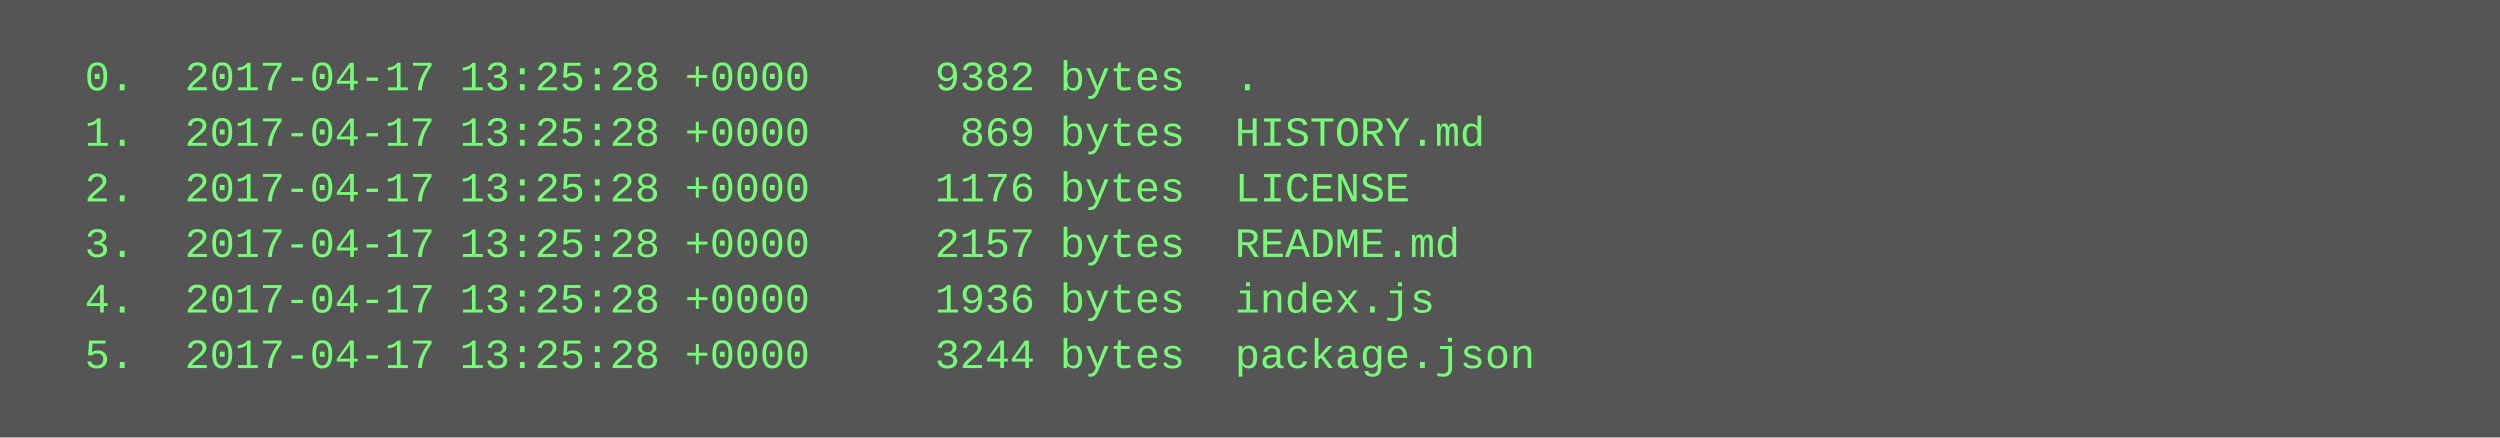
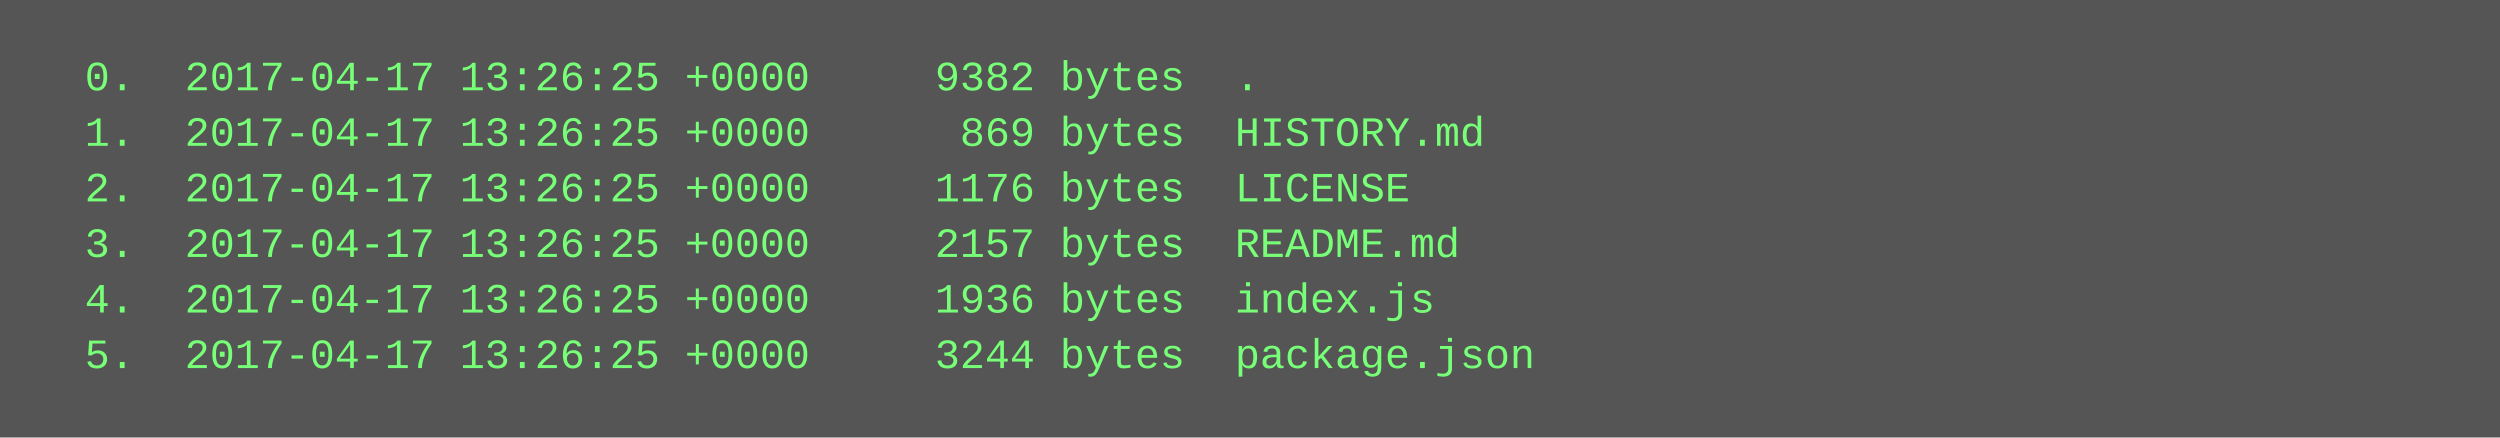
<svg xmlns="http://www.w3.org/2000/svg" height="126" width="720">
  <rect height="126" fill="#555" width="720" />
  <text fill="#7f7" font-family="Courier New" font-size="12" xml:space="preserve">
-     <tspan x="10" y="26">  0.  2017-04-17 13:25:28 +0000     9382 bytes  .</tspan>
-     <tspan x="10" y="42">  1.  2017-04-17 13:25:28 +0000      869 bytes  HISTORY.md</tspan>
-     <tspan x="10" y="58">  2.  2017-04-17 13:25:28 +0000     1176 bytes  LICENSE</tspan>
-     <tspan x="10" y="74">  3.  2017-04-17 13:25:28 +0000     2157 bytes  README.md</tspan>
-     <tspan x="10" y="90">  4.  2017-04-17 13:25:28 +0000     1936 bytes  index.js</tspan>
-     <tspan x="10" y="106">  5.  2017-04-17 13:25:28 +0000     3244 bytes  package.json</tspan>
+     <tspan x="10" y="26">  0.  2017-04-17 13:26:25 +0000     9382 bytes  .</tspan>
+     <tspan x="10" y="42">  1.  2017-04-17 13:26:25 +0000      869 bytes  HISTORY.md</tspan>
+     <tspan x="10" y="58">  2.  2017-04-17 13:26:25 +0000     1176 bytes  LICENSE</tspan>
+     <tspan x="10" y="74">  3.  2017-04-17 13:26:25 +0000     2157 bytes  README.md</tspan>
+     <tspan x="10" y="90">  4.  2017-04-17 13:26:25 +0000     1936 bytes  index.js</tspan>
+     <tspan x="10" y="106">  5.  2017-04-17 13:26:25 +0000     3244 bytes  package.json</tspan>
  </text>
</svg>
